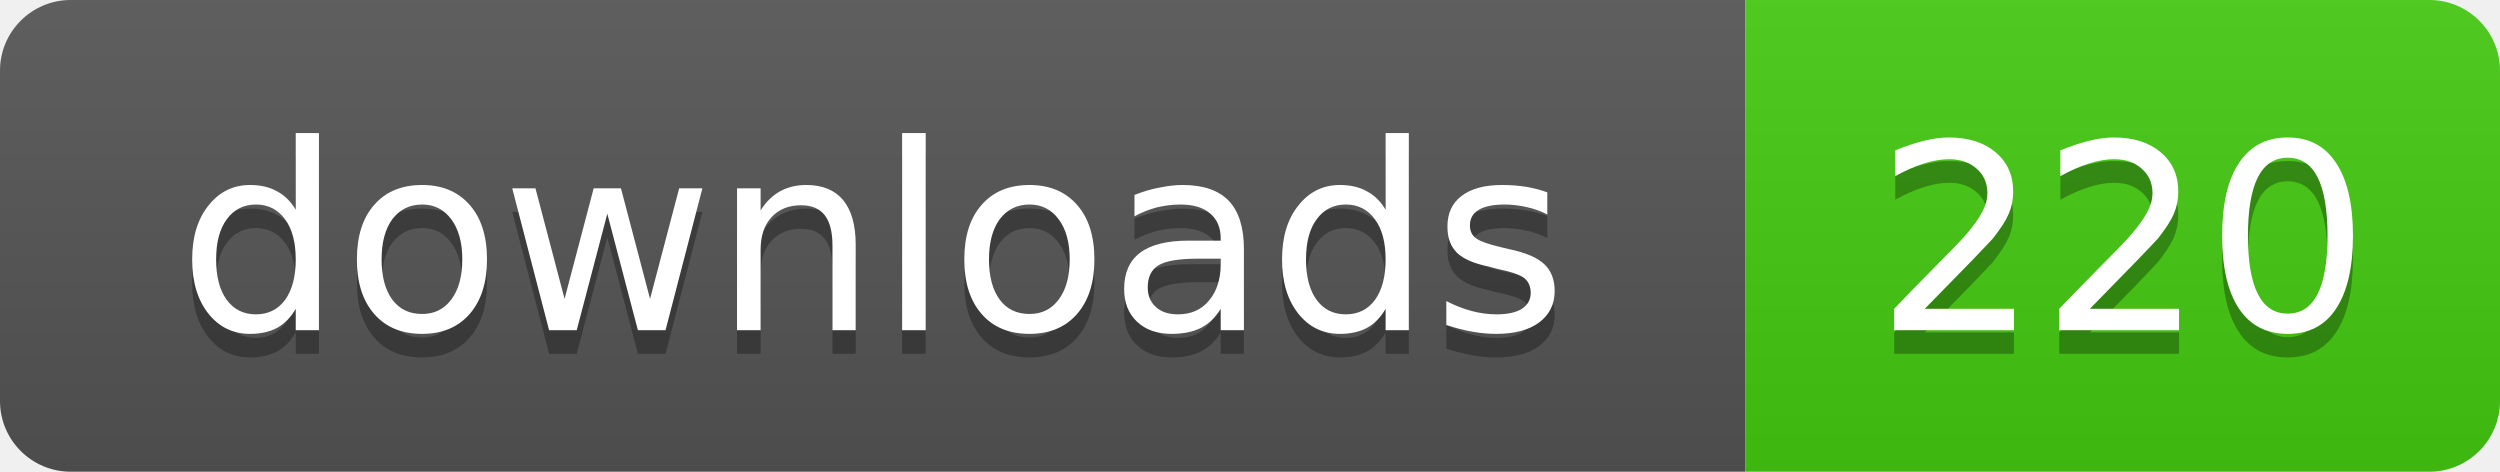
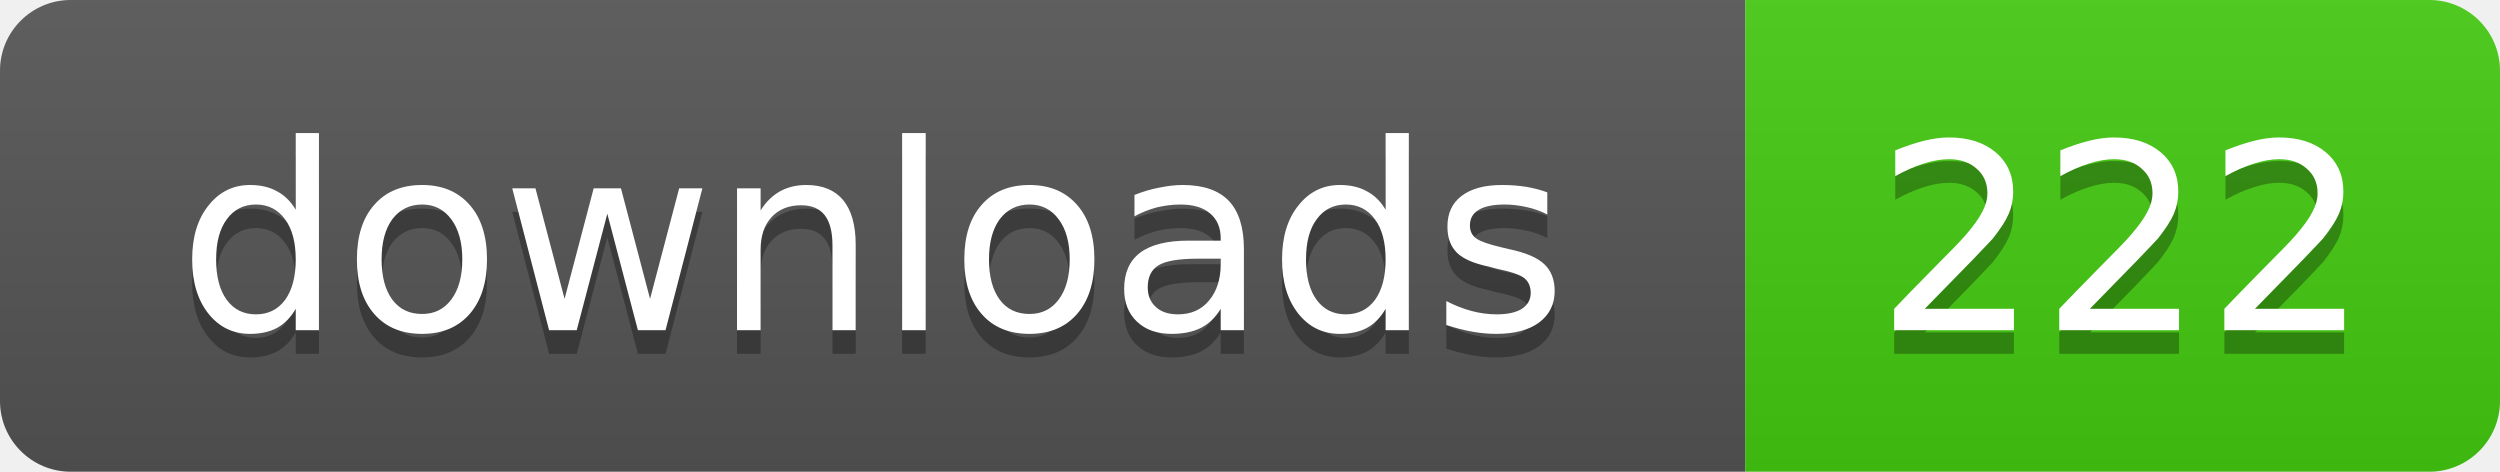
- <svg xmlns="http://www.w3.org/2000/svg" width="106" height="20" role="img" aria-label="downloads: 220">
+ <svg xmlns="http://www.w3.org/2000/svg" width="106" height="20" role="img" aria-label="downloads: 222">
  <linearGradient id="s" x2="0" y2="100%">
    <stop offset="0" stop-color="#bbb" stop-opacity=".1" />
    <stop offset="1" stop-opacity=".1" />
  </linearGradient>
  <clipPath id="r">
    <rect width="106" height="20" rx="3" />
  </clipPath>
  <g clip-path="url(#r)">
    <rect width="74" height="20" fill="#555" />
    <rect x="74" width="32" height="20" fill="#4c1" />
    <rect width="106" height="20" fill="url(#s)" />
  </g>
  <g fill="#fff" text-anchor="middle" font-family="Verdana,Geneva,DejaVu Sans,sans-serif" text-rendering="geometricPrecision" font-size="11">
    <text x="37" y="15" fill="#010101" fill-opacity=".3">downloads</text>
    <text x="37" y="14">downloads</text>
-     <text x="90" y="15" fill="#010101" fill-opacity=".3">220</text>
-     <text x="90" y="14">220</text>
+     <text x="90" y="15" fill="#010101" fill-opacity=".3">222</text>
+     <text x="90" y="14">222</text>
  </g>
</svg>
